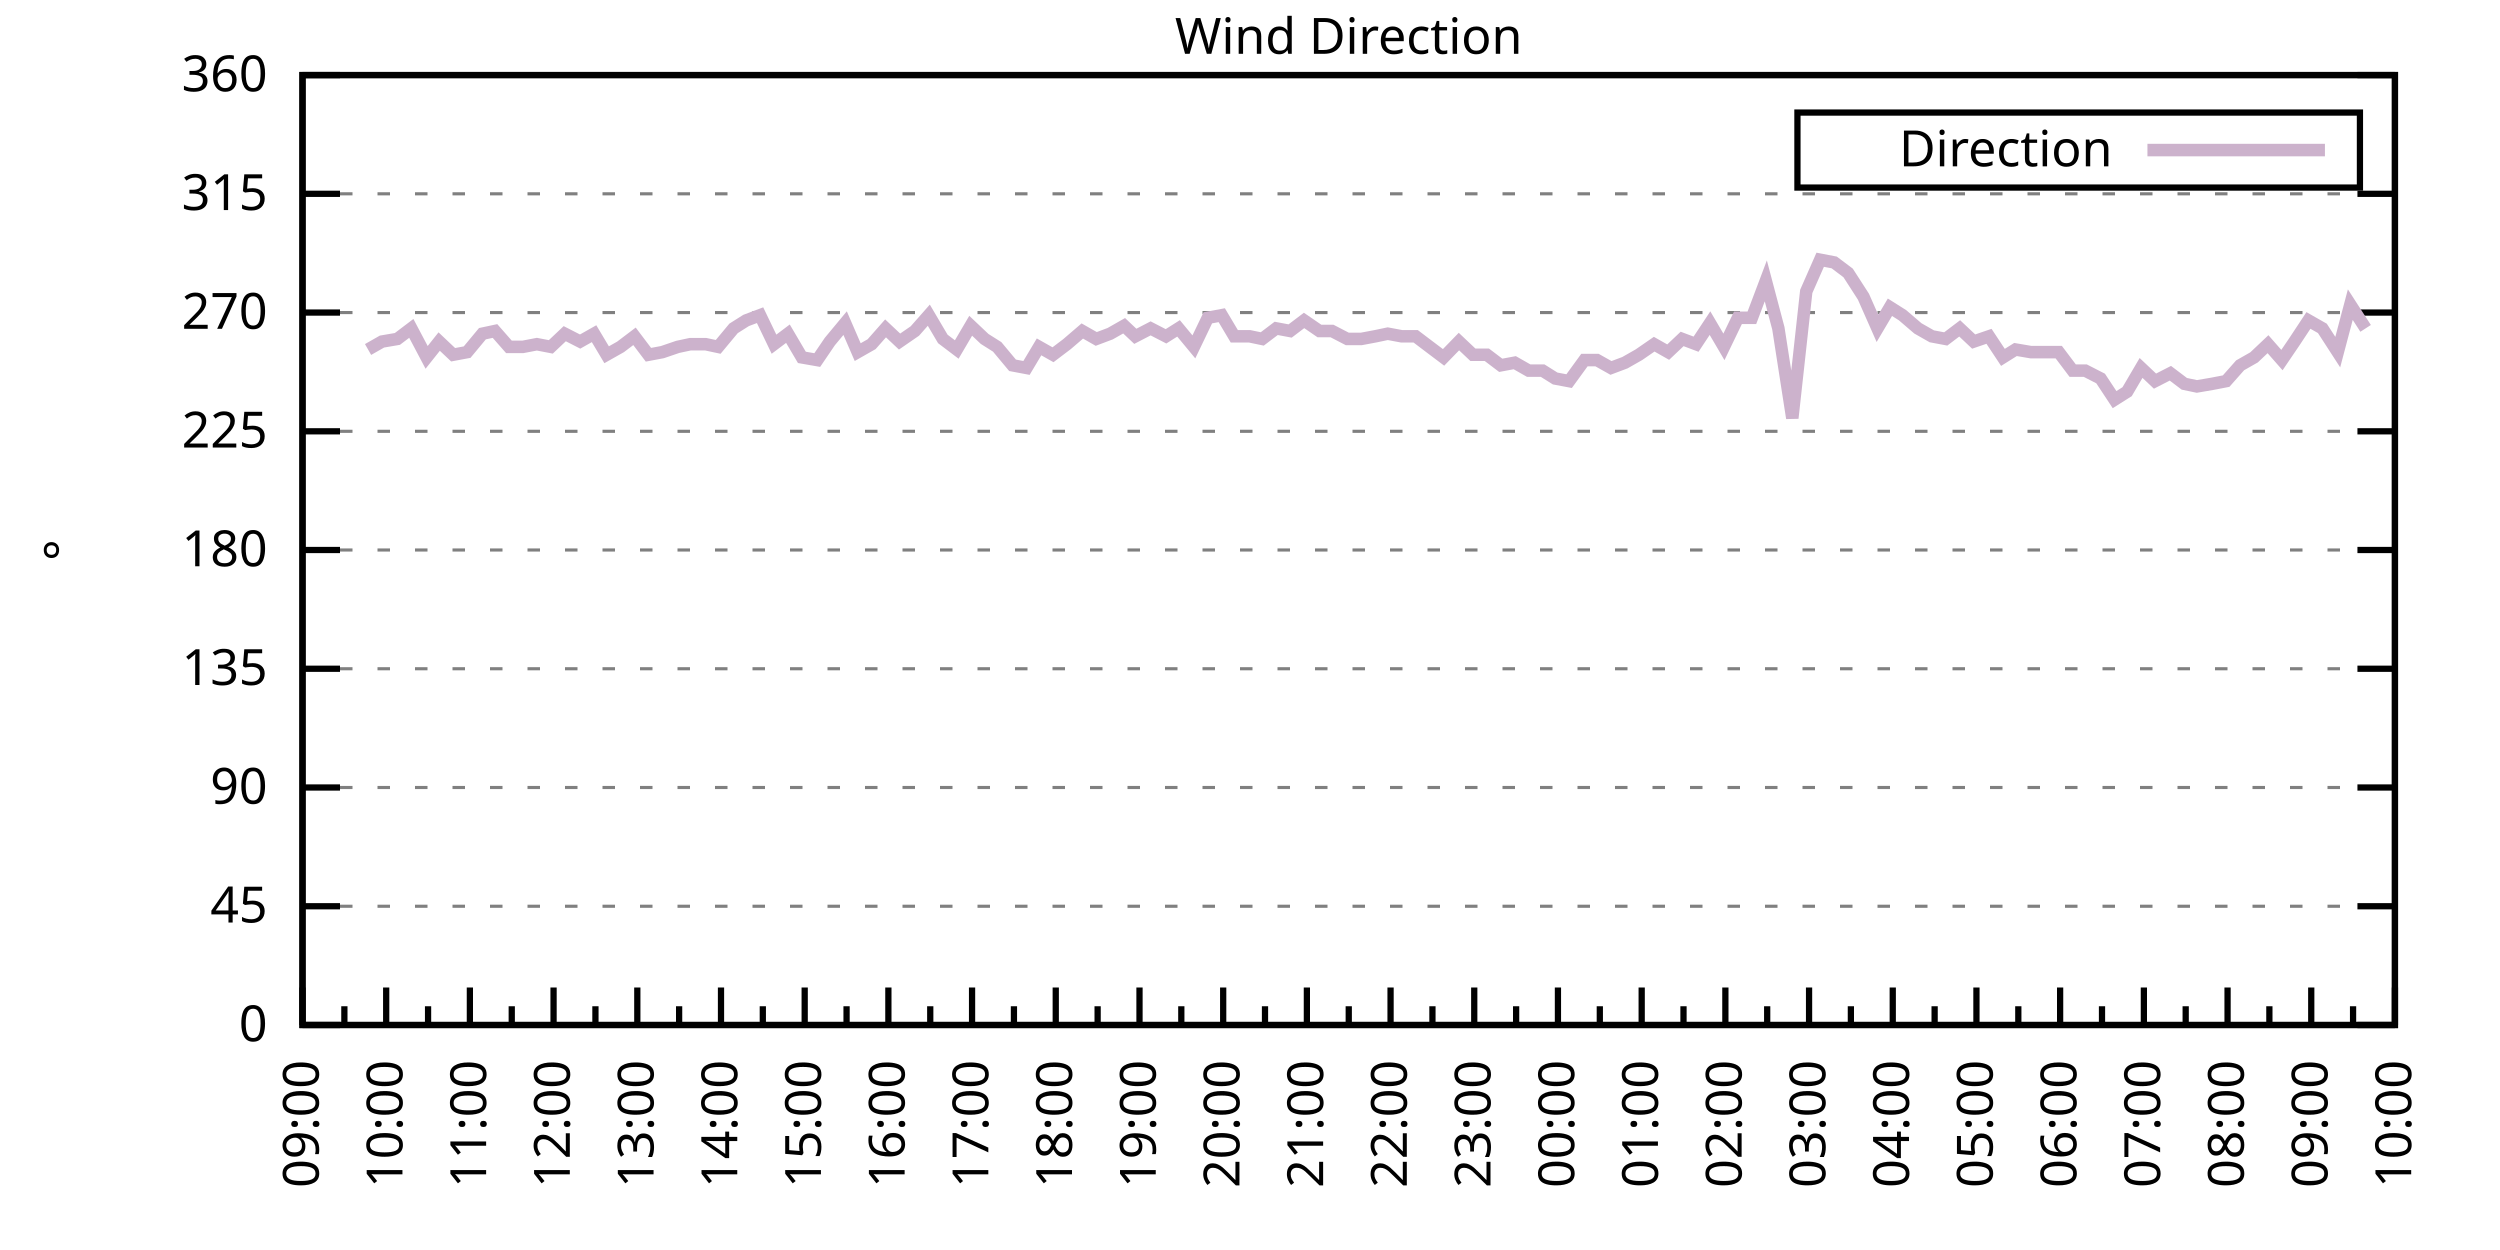
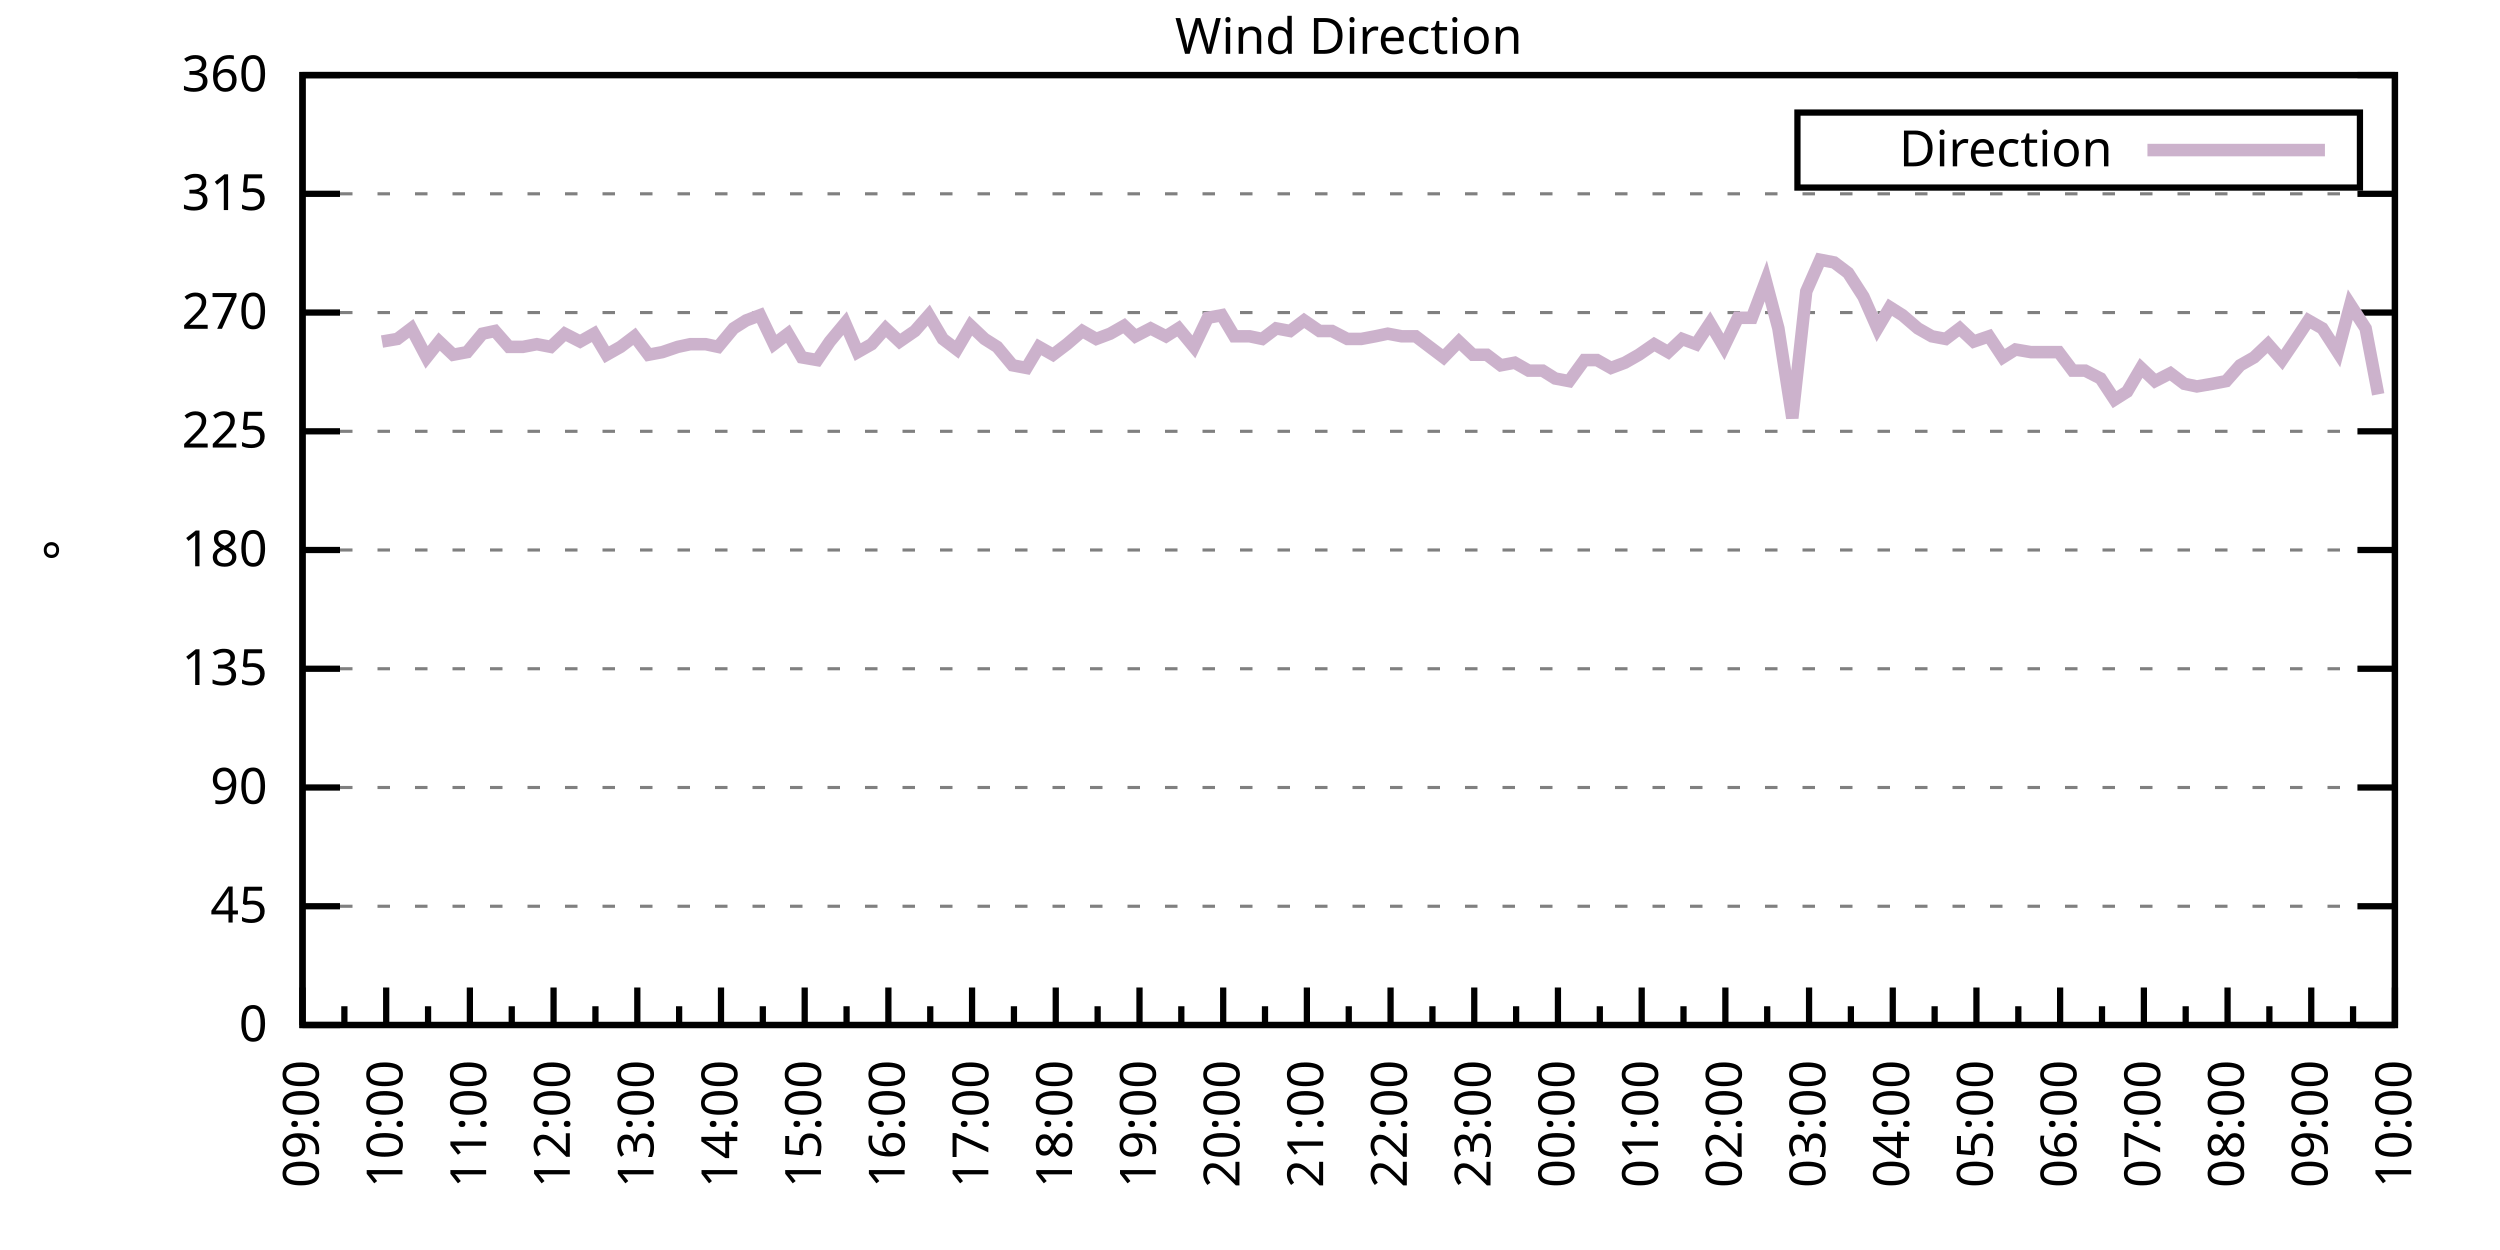
<svg xmlns="http://www.w3.org/2000/svg" xmlns:xlink="http://www.w3.org/1999/xlink" width="400" height="200" viewBox="0 0 400 200">
  <g id="gnuplot_canvas">
    <rect x="0" y="0" width="400" height="200" fill="none" />
    <defs>
      <circle id="gpDot" r="0.5" stroke-width="0.5" stroke="currentColor" />
      <path id="gpPt0" stroke-width="0.333" stroke="currentColor" d="M-1,0 h2 M0,-1 v2" />
      <path id="gpPt1" stroke-width="0.333" stroke="currentColor" d="M-1,-1 L1,1 M1,-1 L-1,1" />
      <path id="gpPt2" stroke-width="0.333" stroke="currentColor" d="M-1,0 L1,0 M0,-1 L0,1 M-1,-1 L1,1 M-1,1 L1,-1" />
      <rect id="gpPt3" stroke-width="0.333" stroke="currentColor" x="-1" y="-1" width="2" height="2" />
      <rect id="gpPt4" stroke-width="0.333" stroke="currentColor" fill="currentColor" x="-1" y="-1" width="2" height="2" />
      <circle id="gpPt5" stroke-width="0.333" stroke="currentColor" cx="0" cy="0" r="1" />
      <use xlink:href="#gpPt5" id="gpPt6" fill="currentColor" stroke="none" />
      <path id="gpPt7" stroke-width="0.333" stroke="currentColor" d="M0,-1.33 L-1.33,0.67 L1.33,0.67 z" />
      <use xlink:href="#gpPt7" id="gpPt8" fill="currentColor" stroke="none" />
      <use xlink:href="#gpPt7" id="gpPt9" stroke="currentColor" transform="rotate(180)" />
      <use xlink:href="#gpPt9" id="gpPt10" fill="currentColor" stroke="none" />
      <use xlink:href="#gpPt3" id="gpPt11" stroke="currentColor" transform="rotate(45)" />
      <use xlink:href="#gpPt11" id="gpPt12" fill="currentColor" stroke="none" />
      <path id="gpPt13" stroke-width="0.333" stroke="currentColor" d="M0,1.330 L1.265,0.411 L0.782,-1.067 L-0.782,-1.076 L-1.265,0.411 z" />
      <use xlink:href="#gpPt13" id="gpPt14" fill="currentColor" stroke="none" />
      <filter id="textbox" filterUnits="objectBoundingBox" x="0" y="0" height="1" width="1">
        <feFlood flood-color="white" flood-opacity="1" result="bgnd" />
        <feComposite in="SourceGraphic" in2="bgnd" operator="atop" />
      </filter>
      <filter id="greybox" filterUnits="objectBoundingBox" x="0" y="0" height="1" width="1">
        <feFlood flood-color="lightgrey" flood-opacity="1" result="grey" />
        <feComposite in="SourceGraphic" in2="grey" operator="atop" />
      </filter>
    </defs>
    <g fill="none" color="white" stroke="currentColor" stroke-width="1.00" stroke-linecap="butt" stroke-linejoin="miter">
</g>
    <g fill="none" color="black" stroke="currentColor" stroke-width="1.00" stroke-linecap="butt" stroke-linejoin="miter">
      <g stroke="none" shape-rendering="crispEdges">
        <polygon fill="rgb(255, 255, 255)" points="48.40,164.00 383.18,164.00 383.18,12.02 48.40,12.02 " />
      </g>
    </g>
    <g fill="none" color="black" stroke="currentColor" stroke-width="1.00" stroke-linecap="butt" stroke-linejoin="miter">
</g>
    <g fill="none" color="black" stroke="black" stroke-width="0.50" stroke-linecap="butt" stroke-linejoin="miter">
</g>
    <g fill="none" color="gray" stroke="currentColor" stroke-width="0.50" stroke-linecap="butt" stroke-linejoin="miter">
      <path stroke="gray" stroke-dasharray="2,4" class="gridline" d="M48.40,164.00 L383.19,164.00  " />
    </g>
    <g fill="none" color="gray" stroke="gray" stroke-width="1.00" stroke-linecap="butt" stroke-linejoin="miter">
</g>
    <g fill="none" color="black" stroke="currentColor" stroke-width="1.00" stroke-linecap="butt" stroke-linejoin="miter">
      <path stroke="black" d="M48.40,164.00 L54.40,164.00 M383.19,164.00 L377.19,164.00  " />
      <g transform="translate(42.80,166.60)" stroke="none" fill="black" font-family="Sans" font-size="8.00" text-anchor="end">
        <text>
          <tspan font-family="Sans"> 0</tspan>
        </text>
      </g>
    </g>
    <g fill="none" color="black" stroke="currentColor" stroke-width="1.00" stroke-linecap="butt" stroke-linejoin="miter">
</g>
    <g fill="none" color="black" stroke="black" stroke-width="0.50" stroke-linecap="butt" stroke-linejoin="miter">
</g>
    <g fill="none" color="gray" stroke="currentColor" stroke-width="0.50" stroke-linecap="butt" stroke-linejoin="miter">
      <path stroke="gray" stroke-dasharray="2,4" class="gridline" d="M48.40,145.00 L383.19,145.00  " />
    </g>
    <g fill="none" color="gray" stroke="gray" stroke-width="1.00" stroke-linecap="butt" stroke-linejoin="miter">
</g>
    <g fill="none" color="black" stroke="currentColor" stroke-width="1.00" stroke-linecap="butt" stroke-linejoin="miter">
      <path stroke="black" d="M48.40,145.00 L54.40,145.00 M383.19,145.00 L377.19,145.00  " />
      <g transform="translate(42.80,147.60)" stroke="none" fill="black" font-family="Sans" font-size="8.00" text-anchor="end">
        <text>
          <tspan font-family="Sans"> 45</tspan>
        </text>
      </g>
    </g>
    <g fill="none" color="black" stroke="currentColor" stroke-width="1.00" stroke-linecap="butt" stroke-linejoin="miter">
</g>
    <g fill="none" color="black" stroke="black" stroke-width="0.50" stroke-linecap="butt" stroke-linejoin="miter">
</g>
    <g fill="none" color="gray" stroke="currentColor" stroke-width="0.50" stroke-linecap="butt" stroke-linejoin="miter">
      <path stroke="gray" stroke-dasharray="2,4" class="gridline" d="M48.40,126.00 L383.19,126.00  " />
    </g>
    <g fill="none" color="gray" stroke="gray" stroke-width="1.00" stroke-linecap="butt" stroke-linejoin="miter">
</g>
    <g fill="none" color="black" stroke="currentColor" stroke-width="1.00" stroke-linecap="butt" stroke-linejoin="miter">
      <path stroke="black" d="M48.40,126.00 L54.40,126.00 M383.19,126.00 L377.19,126.00  " />
      <g transform="translate(42.80,128.60)" stroke="none" fill="black" font-family="Sans" font-size="8.00" text-anchor="end">
        <text>
          <tspan font-family="Sans"> 90</tspan>
        </text>
      </g>
    </g>
    <g fill="none" color="black" stroke="currentColor" stroke-width="1.00" stroke-linecap="butt" stroke-linejoin="miter">
</g>
    <g fill="none" color="black" stroke="black" stroke-width="0.50" stroke-linecap="butt" stroke-linejoin="miter">
</g>
    <g fill="none" color="gray" stroke="currentColor" stroke-width="0.50" stroke-linecap="butt" stroke-linejoin="miter">
      <path stroke="gray" stroke-dasharray="2,4" class="gridline" d="M48.40,107.00 L383.19,107.00  " />
    </g>
    <g fill="none" color="gray" stroke="gray" stroke-width="1.00" stroke-linecap="butt" stroke-linejoin="miter">
</g>
    <g fill="none" color="black" stroke="currentColor" stroke-width="1.00" stroke-linecap="butt" stroke-linejoin="miter">
      <path stroke="black" d="M48.40,107.00 L54.40,107.00 M383.19,107.00 L377.19,107.00  " />
      <g transform="translate(42.80,109.60)" stroke="none" fill="black" font-family="Sans" font-size="8.00" text-anchor="end">
        <text>
          <tspan font-family="Sans"> 135</tspan>
        </text>
      </g>
    </g>
    <g fill="none" color="black" stroke="currentColor" stroke-width="1.00" stroke-linecap="butt" stroke-linejoin="miter">
</g>
    <g fill="none" color="black" stroke="black" stroke-width="0.50" stroke-linecap="butt" stroke-linejoin="miter">
</g>
    <g fill="none" color="gray" stroke="currentColor" stroke-width="0.50" stroke-linecap="butt" stroke-linejoin="miter">
      <path stroke="gray" stroke-dasharray="2,4" class="gridline" d="M48.40,88.00 L383.19,88.00  " />
    </g>
    <g fill="none" color="gray" stroke="gray" stroke-width="1.00" stroke-linecap="butt" stroke-linejoin="miter">
</g>
    <g fill="none" color="black" stroke="currentColor" stroke-width="1.00" stroke-linecap="butt" stroke-linejoin="miter">
      <path stroke="black" d="M48.40,88.00 L54.40,88.00 M383.19,88.00 L377.19,88.00  " />
      <g transform="translate(42.80,90.60)" stroke="none" fill="black" font-family="Sans" font-size="8.00" text-anchor="end">
        <text>
          <tspan font-family="Sans"> 180</tspan>
        </text>
      </g>
    </g>
    <g fill="none" color="black" stroke="currentColor" stroke-width="1.00" stroke-linecap="butt" stroke-linejoin="miter">
</g>
    <g fill="none" color="black" stroke="black" stroke-width="0.50" stroke-linecap="butt" stroke-linejoin="miter">
</g>
    <g fill="none" color="gray" stroke="currentColor" stroke-width="0.50" stroke-linecap="butt" stroke-linejoin="miter">
      <path stroke="gray" stroke-dasharray="2,4" class="gridline" d="M48.40,69.01 L383.19,69.01  " />
    </g>
    <g fill="none" color="gray" stroke="gray" stroke-width="1.00" stroke-linecap="butt" stroke-linejoin="miter">
</g>
    <g fill="none" color="black" stroke="currentColor" stroke-width="1.00" stroke-linecap="butt" stroke-linejoin="miter">
      <path stroke="black" d="M48.40,69.01 L54.40,69.01 M383.19,69.01 L377.19,69.01  " />
      <g transform="translate(42.80,71.61)" stroke="none" fill="black" font-family="Sans" font-size="8.00" text-anchor="end">
        <text>
          <tspan font-family="Sans"> 225</tspan>
        </text>
      </g>
    </g>
    <g fill="none" color="black" stroke="currentColor" stroke-width="1.00" stroke-linecap="butt" stroke-linejoin="miter">
</g>
    <g fill="none" color="black" stroke="black" stroke-width="0.50" stroke-linecap="butt" stroke-linejoin="miter">
</g>
    <g fill="none" color="gray" stroke="currentColor" stroke-width="0.50" stroke-linecap="butt" stroke-linejoin="miter">
      <path stroke="gray" stroke-dasharray="2,4" class="gridline" d="M48.40,50.01 L383.19,50.01  " />
    </g>
    <g fill="none" color="gray" stroke="gray" stroke-width="1.00" stroke-linecap="butt" stroke-linejoin="miter">
</g>
    <g fill="none" color="black" stroke="currentColor" stroke-width="1.00" stroke-linecap="butt" stroke-linejoin="miter">
      <path stroke="black" d="M48.40,50.01 L54.40,50.01 M383.19,50.01 L377.19,50.01  " />
      <g transform="translate(42.80,52.61)" stroke="none" fill="black" font-family="Sans" font-size="8.00" text-anchor="end">
        <text>
          <tspan font-family="Sans"> 270</tspan>
        </text>
      </g>
    </g>
    <g fill="none" color="black" stroke="currentColor" stroke-width="1.00" stroke-linecap="butt" stroke-linejoin="miter">
</g>
    <g fill="none" color="black" stroke="black" stroke-width="0.50" stroke-linecap="butt" stroke-linejoin="miter">
</g>
    <g fill="none" color="gray" stroke="currentColor" stroke-width="0.50" stroke-linecap="butt" stroke-linejoin="miter">
      <path stroke="gray" stroke-dasharray="2,4" class="gridline" d="M48.40,31.01 L383.19,31.01  " />
    </g>
    <g fill="none" color="gray" stroke="gray" stroke-width="1.00" stroke-linecap="butt" stroke-linejoin="miter">
</g>
    <g fill="none" color="black" stroke="currentColor" stroke-width="1.00" stroke-linecap="butt" stroke-linejoin="miter">
      <path stroke="black" d="M48.40,31.01 L54.40,31.01 M383.19,31.01 L377.19,31.01  " />
      <g transform="translate(42.80,33.61)" stroke="none" fill="black" font-family="Sans" font-size="8.00" text-anchor="end">
        <text>
          <tspan font-family="Sans"> 315</tspan>
        </text>
      </g>
    </g>
    <g fill="none" color="black" stroke="currentColor" stroke-width="1.00" stroke-linecap="butt" stroke-linejoin="miter">
</g>
    <g fill="none" color="black" stroke="black" stroke-width="0.50" stroke-linecap="butt" stroke-linejoin="miter">
</g>
    <g fill="none" color="gray" stroke="currentColor" stroke-width="0.50" stroke-linecap="butt" stroke-linejoin="miter">
      <path stroke="gray" stroke-dasharray="2,4" class="gridline" d="M48.40,12.01 L383.19,12.01  " />
    </g>
    <g fill="none" color="gray" stroke="gray" stroke-width="1.00" stroke-linecap="butt" stroke-linejoin="miter">
</g>
    <g fill="none" color="black" stroke="currentColor" stroke-width="1.00" stroke-linecap="butt" stroke-linejoin="miter">
      <path stroke="black" d="M48.40,12.01 L54.40,12.01 M383.19,12.01 L377.19,12.01  " />
      <g transform="translate(42.80,14.61)" stroke="none" fill="black" font-family="Sans" font-size="8.00" text-anchor="end">
        <text>
          <tspan font-family="Sans"> 360</tspan>
        </text>
      </g>
    </g>
    <g fill="none" color="black" stroke="currentColor" stroke-width="1.00" stroke-linecap="butt" stroke-linejoin="miter">
      <path stroke="black" d="M48.40,164.00 L48.40,158.00  " />
      <g transform="translate(51.00,169.60) rotate(270)" stroke="none" fill="black" font-family="Sans" font-size="8.00" text-anchor="end">
        <text>
          <tspan font-family="Sans">09:00</tspan>
        </text>
      </g>
    </g>
    <g fill="none" color="black" stroke="currentColor" stroke-width="1.00" stroke-linecap="butt" stroke-linejoin="miter">
      <path stroke="black" d="M55.10,164.00 L55.10,161.00 M61.79,164.00 L61.79,158.00  " />
      <g transform="translate(64.39,169.60) rotate(270)" stroke="none" fill="black" font-family="Sans" font-size="8.00" text-anchor="end">
        <text>
          <tspan font-family="Sans">10:00</tspan>
        </text>
      </g>
    </g>
    <g fill="none" color="black" stroke="currentColor" stroke-width="1.00" stroke-linecap="butt" stroke-linejoin="miter">
      <path stroke="black" d="M68.49,164.00 L68.49,161.00 M75.18,164.00 L75.18,158.00  " />
      <g transform="translate(77.78,169.60) rotate(270)" stroke="none" fill="black" font-family="Sans" font-size="8.00" text-anchor="end">
        <text>
          <tspan font-family="Sans">11:00</tspan>
        </text>
      </g>
    </g>
    <g fill="none" color="black" stroke="currentColor" stroke-width="1.00" stroke-linecap="butt" stroke-linejoin="miter">
      <path stroke="black" d="M81.88,164.00 L81.88,161.00 M88.57,164.00 L88.57,158.00  " />
      <g transform="translate(91.17,169.60) rotate(270)" stroke="none" fill="black" font-family="Sans" font-size="8.00" text-anchor="end">
        <text>
          <tspan font-family="Sans">12:00</tspan>
        </text>
      </g>
    </g>
    <g fill="none" color="black" stroke="currentColor" stroke-width="1.00" stroke-linecap="butt" stroke-linejoin="miter">
      <path stroke="black" d="M95.27,164.00 L95.27,161.00 M101.97,164.00 L101.97,158.00  " />
      <g transform="translate(104.57,169.60) rotate(270)" stroke="none" fill="black" font-family="Sans" font-size="8.00" text-anchor="end">
        <text>
          <tspan font-family="Sans">13:00</tspan>
        </text>
      </g>
    </g>
    <g fill="none" color="black" stroke="currentColor" stroke-width="1.00" stroke-linecap="butt" stroke-linejoin="miter">
      <path stroke="black" d="M108.66,164.00 L108.66,161.00 M115.36,164.00 L115.36,158.00  " />
      <g transform="translate(117.96,169.60) rotate(270)" stroke="none" fill="black" font-family="Sans" font-size="8.00" text-anchor="end">
        <text>
          <tspan font-family="Sans">14:00</tspan>
        </text>
      </g>
    </g>
    <g fill="none" color="black" stroke="currentColor" stroke-width="1.00" stroke-linecap="butt" stroke-linejoin="miter">
      <path stroke="black" d="M122.05,164.00 L122.05,161.00 M128.75,164.00 L128.75,158.00  " />
      <g transform="translate(131.35,169.60) rotate(270)" stroke="none" fill="black" font-family="Sans" font-size="8.00" text-anchor="end">
        <text>
          <tspan font-family="Sans">15:00</tspan>
        </text>
      </g>
    </g>
    <g fill="none" color="black" stroke="currentColor" stroke-width="1.00" stroke-linecap="butt" stroke-linejoin="miter">
      <path stroke="black" d="M135.45,164.00 L135.45,161.00 M142.14,164.00 L142.14,158.00  " />
      <g transform="translate(144.74,169.60) rotate(270)" stroke="none" fill="black" font-family="Sans" font-size="8.00" text-anchor="end">
        <text>
          <tspan font-family="Sans">16:00</tspan>
        </text>
      </g>
    </g>
    <g fill="none" color="black" stroke="currentColor" stroke-width="1.00" stroke-linecap="butt" stroke-linejoin="miter">
      <path stroke="black" d="M148.84,164.00 L148.84,161.00 M155.53,164.00 L155.53,158.00  " />
      <g transform="translate(158.13,169.60) rotate(270)" stroke="none" fill="black" font-family="Sans" font-size="8.00" text-anchor="end">
        <text>
          <tspan font-family="Sans">17:00</tspan>
        </text>
      </g>
    </g>
    <g fill="none" color="black" stroke="currentColor" stroke-width="1.00" stroke-linecap="butt" stroke-linejoin="miter">
      <path stroke="black" d="M162.23,164.00 L162.23,161.00 M168.92,164.00 L168.92,158.00  " />
      <g transform="translate(171.52,169.60) rotate(270)" stroke="none" fill="black" font-family="Sans" font-size="8.00" text-anchor="end">
        <text>
          <tspan font-family="Sans">18:00</tspan>
        </text>
      </g>
    </g>
    <g fill="none" color="black" stroke="currentColor" stroke-width="1.00" stroke-linecap="butt" stroke-linejoin="miter">
      <path stroke="black" d="M175.62,164.00 L175.62,161.00 M182.32,164.00 L182.32,158.00  " />
      <g transform="translate(184.92,169.60) rotate(270)" stroke="none" fill="black" font-family="Sans" font-size="8.00" text-anchor="end">
        <text>
          <tspan font-family="Sans">19:00</tspan>
        </text>
      </g>
    </g>
    <g fill="none" color="black" stroke="currentColor" stroke-width="1.00" stroke-linecap="butt" stroke-linejoin="miter">
      <path stroke="black" d="M189.01,164.00 L189.01,161.00 M195.71,164.00 L195.71,158.00  " />
      <g transform="translate(198.31,169.60) rotate(270)" stroke="none" fill="black" font-family="Sans" font-size="8.00" text-anchor="end">
        <text>
          <tspan font-family="Sans">20:00</tspan>
        </text>
      </g>
    </g>
    <g fill="none" color="black" stroke="currentColor" stroke-width="1.00" stroke-linecap="butt" stroke-linejoin="miter">
      <path stroke="black" d="M202.40,164.00 L202.40,161.00 M209.10,164.00 L209.10,158.00  " />
      <g transform="translate(211.70,169.60) rotate(270)" stroke="none" fill="black" font-family="Sans" font-size="8.00" text-anchor="end">
        <text>
          <tspan font-family="Sans">21:00</tspan>
        </text>
      </g>
    </g>
    <g fill="none" color="black" stroke="currentColor" stroke-width="1.00" stroke-linecap="butt" stroke-linejoin="miter">
      <path stroke="black" d="M215.80,164.00 L215.80,161.00 M222.49,164.00 L222.49,158.00  " />
      <g transform="translate(225.09,169.60) rotate(270)" stroke="none" fill="black" font-family="Sans" font-size="8.00" text-anchor="end">
        <text>
          <tspan font-family="Sans">22:00</tspan>
        </text>
      </g>
    </g>
    <g fill="none" color="black" stroke="currentColor" stroke-width="1.00" stroke-linecap="butt" stroke-linejoin="miter">
      <path stroke="black" d="M229.19,164.00 L229.19,161.00 M235.88,164.00 L235.88,158.00  " />
      <g transform="translate(238.48,169.60) rotate(270)" stroke="none" fill="black" font-family="Sans" font-size="8.00" text-anchor="end">
        <text>
          <tspan font-family="Sans">23:00</tspan>
        </text>
      </g>
    </g>
    <g fill="none" color="black" stroke="currentColor" stroke-width="1.00" stroke-linecap="butt" stroke-linejoin="miter">
      <path stroke="black" d="M242.58,164.00 L242.58,161.00 M249.27,164.00 L249.27,158.00  " />
      <g transform="translate(251.87,169.60) rotate(270)" stroke="none" fill="black" font-family="Sans" font-size="8.00" text-anchor="end">
        <text>
          <tspan font-family="Sans">00:00</tspan>
        </text>
      </g>
    </g>
    <g fill="none" color="black" stroke="currentColor" stroke-width="1.00" stroke-linecap="butt" stroke-linejoin="miter">
      <path stroke="black" d="M255.97,164.00 L255.97,161.00 M262.67,164.00 L262.67,158.00  " />
      <g transform="translate(265.27,169.60) rotate(270)" stroke="none" fill="black" font-family="Sans" font-size="8.00" text-anchor="end">
        <text>
          <tspan font-family="Sans">01:00</tspan>
        </text>
      </g>
    </g>
    <g fill="none" color="black" stroke="currentColor" stroke-width="1.00" stroke-linecap="butt" stroke-linejoin="miter">
      <path stroke="black" d="M269.36,164.00 L269.36,161.00 M276.06,164.00 L276.06,158.00  " />
      <g transform="translate(278.66,169.60) rotate(270)" stroke="none" fill="black" font-family="Sans" font-size="8.00" text-anchor="end">
        <text>
          <tspan font-family="Sans">02:00</tspan>
        </text>
      </g>
    </g>
    <g fill="none" color="black" stroke="currentColor" stroke-width="1.00" stroke-linecap="butt" stroke-linejoin="miter">
      <path stroke="black" d="M282.75,164.00 L282.75,161.00 M289.45,164.00 L289.45,158.00  " />
      <g transform="translate(292.05,169.60) rotate(270)" stroke="none" fill="black" font-family="Sans" font-size="8.00" text-anchor="end">
        <text>
          <tspan font-family="Sans">03:00</tspan>
        </text>
      </g>
    </g>
    <g fill="none" color="black" stroke="currentColor" stroke-width="1.00" stroke-linecap="butt" stroke-linejoin="miter">
      <path stroke="black" d="M296.14,164.00 L296.14,161.00 M302.84,164.00 L302.84,158.00  " />
      <g transform="translate(305.44,169.60) rotate(270)" stroke="none" fill="black" font-family="Sans" font-size="8.00" text-anchor="end">
        <text>
          <tspan font-family="Sans">04:00</tspan>
        </text>
      </g>
    </g>
    <g fill="none" color="black" stroke="currentColor" stroke-width="1.00" stroke-linecap="butt" stroke-linejoin="miter">
      <path stroke="black" d="M309.54,164.00 L309.54,161.00 M316.23,164.00 L316.23,158.00  " />
      <g transform="translate(318.83,169.60) rotate(270)" stroke="none" fill="black" font-family="Sans" font-size="8.00" text-anchor="end">
        <text>
          <tspan font-family="Sans">05:00</tspan>
        </text>
      </g>
    </g>
    <g fill="none" color="black" stroke="currentColor" stroke-width="1.00" stroke-linecap="butt" stroke-linejoin="miter">
      <path stroke="black" d="M322.93,164.00 L322.93,161.00 M329.62,164.00 L329.62,158.00  " />
      <g transform="translate(332.22,169.60) rotate(270)" stroke="none" fill="black" font-family="Sans" font-size="8.00" text-anchor="end">
        <text>
          <tspan font-family="Sans">06:00</tspan>
        </text>
      </g>
    </g>
    <g fill="none" color="black" stroke="currentColor" stroke-width="1.00" stroke-linecap="butt" stroke-linejoin="miter">
      <path stroke="black" d="M336.32,164.00 L336.32,161.00 M343.02,164.00 L343.02,158.00  " />
      <g transform="translate(345.62,169.60) rotate(270)" stroke="none" fill="black" font-family="Sans" font-size="8.00" text-anchor="end">
        <text>
          <tspan font-family="Sans">07:00</tspan>
        </text>
      </g>
    </g>
    <g fill="none" color="black" stroke="currentColor" stroke-width="1.00" stroke-linecap="butt" stroke-linejoin="miter">
      <path stroke="black" d="M349.71,164.00 L349.71,161.00 M356.41,164.00 L356.41,158.00  " />
      <g transform="translate(359.01,169.60) rotate(270)" stroke="none" fill="black" font-family="Sans" font-size="8.00" text-anchor="end">
        <text>
          <tspan font-family="Sans">08:00</tspan>
        </text>
      </g>
    </g>
    <g fill="none" color="black" stroke="currentColor" stroke-width="1.00" stroke-linecap="butt" stroke-linejoin="miter">
      <path stroke="black" d="M363.10,164.00 L363.10,161.00 M369.80,164.00 L369.80,158.00  " />
      <g transform="translate(372.40,169.60) rotate(270)" stroke="none" fill="black" font-family="Sans" font-size="8.00" text-anchor="end">
        <text>
          <tspan font-family="Sans">09:00</tspan>
        </text>
      </g>
    </g>
    <g fill="none" color="black" stroke="currentColor" stroke-width="1.00" stroke-linecap="butt" stroke-linejoin="miter">
      <path stroke="black" d="M376.49,164.00 L376.49,161.00 M383.19,164.00 L383.19,158.00  " />
      <g transform="translate(385.79,169.60) rotate(270)" stroke="none" fill="black" font-family="Sans" font-size="8.00" text-anchor="end">
        <text>
          <tspan font-family="Sans">10:00</tspan>
        </text>
      </g>
    </g>
    <g fill="none" color="black" stroke="currentColor" stroke-width="1.00" stroke-linecap="butt" stroke-linejoin="miter">
</g>
    <g fill="none" color="black" stroke="currentColor" stroke-width="1.00" stroke-linecap="butt" stroke-linejoin="miter">
      <path stroke="black" d="M48.40,12.01 L48.40,164.00 L383.19,164.00 L383.19,12.01 L48.40,12.01 Z  " />
    </g>
    <g fill="none" color="black" stroke="currentColor" stroke-width="1.00" stroke-linecap="butt" stroke-linejoin="miter">
      <g transform="translate(12.80,88.01) rotate(270)" stroke="none" fill="black" font-family="Sans" font-size="8.00" text-anchor="middle">
        <text>
          <tspan font-family="Sans">°</tspan>
        </text>
      </g>
    </g>
    <g fill="none" color="black" stroke="currentColor" stroke-width="1.00" stroke-linecap="butt" stroke-linejoin="miter">
</g>
    <g fill="none" color="black" stroke="currentColor" stroke-width="1.00" stroke-linecap="butt" stroke-linejoin="miter">
      <path stroke="black" d="M287.59,30.01 L287.59,18.01 L377.59,18.01 L377.59,30.01 L287.59,30.01 Z  " />
    </g>
    <g id="Wind_direction_plot_1">
      <g fill="none" color="white" stroke="black" stroke-width="2.00" stroke-linecap="butt" stroke-linejoin="miter">
</g>
      <g fill="none" color="black" stroke="currentColor" stroke-width="2.00" stroke-linecap="butt" stroke-linejoin="miter">
        <g transform="translate(337.99,26.61)" stroke="none" fill="black" font-family="Sans" font-size="8.00" text-anchor="end">
          <text>
            <tspan font-family="Sans">Direction</tspan>
          </text>
        </g>
      </g>
      <g fill="none" color="black" stroke="currentColor" stroke-width="2.00" stroke-linecap="butt" stroke-linejoin="miter">
-         <path stroke="rgb(204, 178, 204)" d="M343.59,24.01 L371.99,24.01 M58.89,55.92 L61.12,54.65 L63.58,54.23 L65.81,52.54 L68.26,57.18 L70.27,54.65   L72.50,56.76 L74.74,56.34 L77.19,53.39 L79.20,52.96 L81.43,55.50 L83.66,55.50 L85.90,55.07 L88.13,55.50   L90.36,53.39 L92.82,54.65 L95.05,53.39 L97.06,56.76 L99.29,55.50 L101.52,53.81 L103.75,56.76 L105.98,56.34   L108.44,55.50 L110.45,55.07 L112.90,55.07 L114.91,55.50 L117.37,52.54 L119.38,51.27 L121.61,50.43 L123.84,55.07   L126.07,53.39 L128.30,57.18 L130.76,57.61 L132.77,54.65 L135.22,51.70 L137.23,56.34 L139.46,55.07 L141.69,52.54   L143.93,54.65 L146.38,52.96 L148.61,50.43 L150.85,54.23 L153.08,55.92 L155.31,52.12 L157.54,54.23 L159.55,55.50   L162.01,58.45 L164.24,58.87 L166.25,55.50 L168.48,56.76 L170.71,55.07 L173.17,52.96 L175.40,54.23 L177.63,53.39   L179.86,52.12 L181.65,53.81 L184.10,52.54 L186.56,53.81 L188.57,52.54 L191.02,55.50 L193.25,50.85 L195.48,50.43   L197.49,53.81 L199.95,53.81 L201.96,54.23 L204.19,52.54 L206.42,52.96 L208.65,51.27 L211.11,52.96 L213.12,52.96   L215.57,54.23 L217.80,54.23 L220.04,53.81 L222.04,53.39 L224.28,53.81 L226.51,53.81 L228.74,55.50 L230.97,57.18   L233.43,54.65 L235.66,56.76 L237.89,56.76 L240.12,58.45 L242.36,58.03 L244.59,59.30 L246.82,59.30 L248.83,60.56   L251.06,60.98 L253.51,57.61 L255.52,57.61 L257.76,58.87 L259.99,58.03 L262.22,56.76 L264.67,55.07 L266.91,56.34   L269.14,54.23 L271.37,55.07 L273.60,51.70 L275.83,55.50 L278.07,50.85 L280.30,50.85 L282.53,44.94 L284.54,52.54   L286.77,66.90 L289.00,46.63 L291.23,41.56 L293.47,41.99 L295.70,43.67 L298.15,47.47 L300.39,52.54 L302.39,49.16   L304.40,50.43 L306.86,52.54 L309.09,53.81 L311.32,54.23 L313.55,52.54 L315.79,54.65 L318.24,53.81 L320.47,57.18   L322.48,55.92 L324.94,56.34 L327.17,56.34 L329.40,56.34 L331.63,59.30 L333.64,59.30 L336.10,60.56 L338.33,63.94   L340.34,62.67 L342.57,58.87 L344.80,60.98 L347.26,59.72 L349.49,61.41 L351.50,61.83 L353.95,61.41 L356.18,60.98   L358.42,58.45 L360.65,57.18 L362.88,55.07 L365.11,57.61 L367.12,54.65 L369.35,51.27 L371.58,52.54 L374.04,56.34   L376.05,48.74 L378.50,52.54  " />
+         <path stroke="rgb(204, 178, 204)" d="M343.59,24.01 L371.99,24.01 M61.12,54.65 L63.58,54.23 L65.81,52.54 L68.26,57.18 L70.27,54.65 L72.50,56.76   L74.74,56.34 L77.19,53.39 L79.20,52.96 L81.43,55.50 L83.66,55.50 L85.90,55.07 L88.13,55.50 L90.36,53.39   L92.82,54.65 L95.05,53.39 L97.06,56.76 L99.29,55.50 L101.52,53.81 L103.75,56.76 L105.98,56.34 L108.44,55.50   L110.45,55.07 L112.90,55.07 L114.91,55.50 L117.37,52.54 L119.38,51.27 L121.61,50.43 L123.84,55.07 L126.07,53.39   L128.30,57.18 L130.76,57.61 L132.77,54.65 L135.22,51.70 L137.23,56.34 L139.46,55.07 L141.69,52.54 L143.93,54.65   L146.38,52.96 L148.61,50.43 L150.85,54.23 L153.08,55.92 L155.31,52.12 L157.54,54.23 L159.55,55.50 L162.01,58.45   L164.24,58.87 L166.25,55.50 L168.48,56.76 L170.71,55.07 L173.17,52.96 L175.40,54.23 L177.63,53.39 L179.86,52.12   L181.65,53.81 L184.10,52.54 L186.56,53.81 L188.57,52.54 L191.02,55.50 L193.25,50.85 L195.48,50.43 L197.49,53.81   L199.95,53.81 L201.96,54.23 L204.19,52.54 L206.42,52.96 L208.65,51.27 L211.11,52.96 L213.12,52.96 L215.57,54.23   L217.80,54.23 L220.04,53.81 L222.04,53.39 L224.28,53.81 L226.51,53.81 L228.74,55.50 L230.97,57.18 L233.43,54.65   L235.66,56.76 L237.89,56.76 L240.12,58.45 L242.36,58.03 L244.59,59.30 L246.82,59.30 L248.83,60.56 L251.06,60.98   L253.51,57.61 L255.52,57.61 L257.76,58.87 L259.99,58.03 L262.22,56.76 L264.67,55.07 L266.91,56.34 L269.14,54.23   L271.37,55.07 L273.60,51.70 L275.83,55.50 L278.07,50.85 L280.30,50.85 L282.53,44.94 L284.54,52.54 L286.77,66.90   L289.00,46.63 L291.23,41.56 L293.47,41.99 L295.70,43.67 L298.15,47.47 L300.39,52.54 L302.39,49.16 L304.40,50.43   L306.86,52.54 L309.09,53.81 L311.32,54.23 L313.55,52.54 L315.79,54.65 L318.24,53.81 L320.47,57.18 L322.48,55.92   L324.94,56.34 L327.17,56.34 L329.40,56.34 L331.63,59.30 L333.64,59.30 L336.10,60.56 L338.33,63.94 L340.34,62.67   L342.57,58.87 L344.80,60.98 L347.26,59.72 L349.49,61.41 L351.50,61.83 L353.95,61.41 L356.18,60.98 L358.42,58.45   L360.65,57.18 L362.88,55.07 L365.11,57.61 L367.12,54.65 L369.35,51.27 L371.58,52.54 L374.04,56.34 L376.05,48.74   L378.50,52.54 L380.51,63.10  " />
      </g>
    </g>
    <g fill="none" color="black" stroke="currentColor" stroke-width="2.00" stroke-linecap="butt" stroke-linejoin="miter">
</g>
    <g fill="none" color="black" stroke="black" stroke-width="1.00" stroke-linecap="butt" stroke-linejoin="miter">
</g>
    <g fill="none" color="black" stroke="currentColor" stroke-width="1.00" stroke-linecap="butt" stroke-linejoin="miter">
      <path stroke="black" d="M48.40,12.01 L48.40,164.00 L383.19,164.00 L383.19,12.01 L48.40,12.01 Z  " />
    </g>
    <g fill="none" color="black" stroke="currentColor" stroke-width="1.00" stroke-linecap="butt" stroke-linejoin="miter">
      <g transform="translate(215.79,8.61)" stroke="none" fill="black" font-family="Sans" font-size="8.00" text-anchor="middle">
        <text>
          <tspan font-family="Sans">Wind Direction</tspan>
        </text>
      </g>
    </g>
    <g fill="none" color="black" stroke="currentColor" stroke-width="1.00" stroke-linecap="butt" stroke-linejoin="miter">
</g>
  </g>
</svg>
